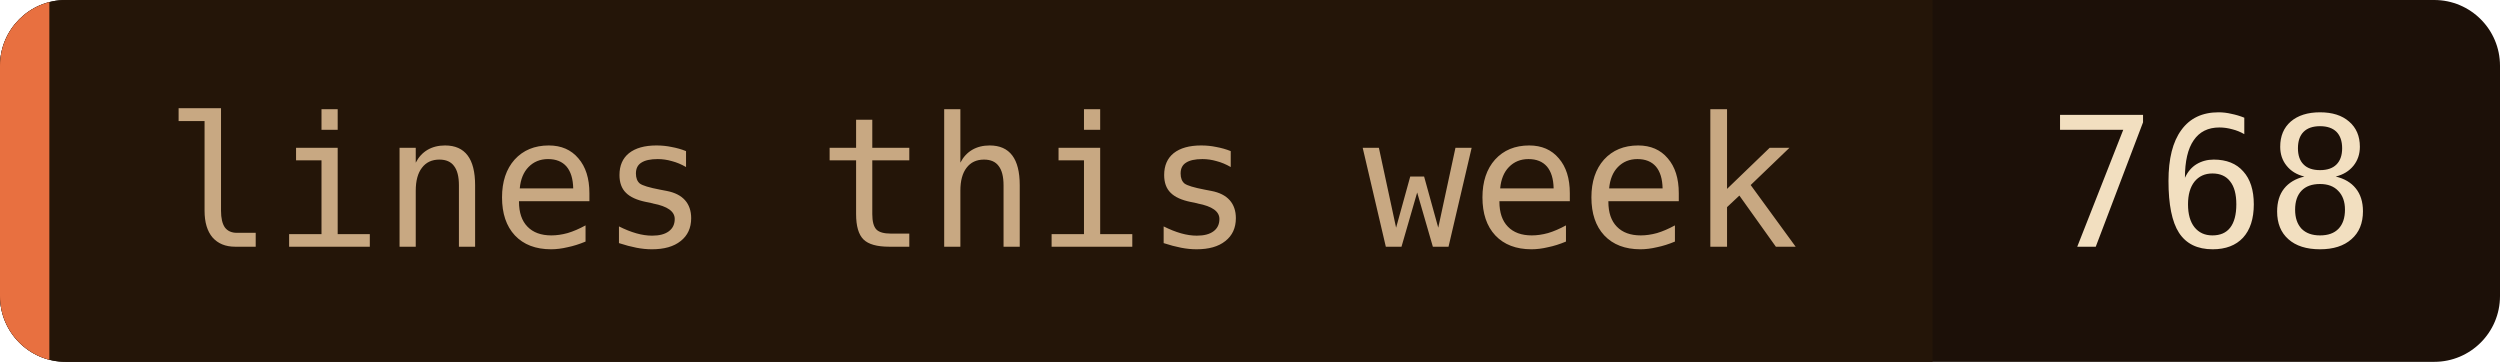
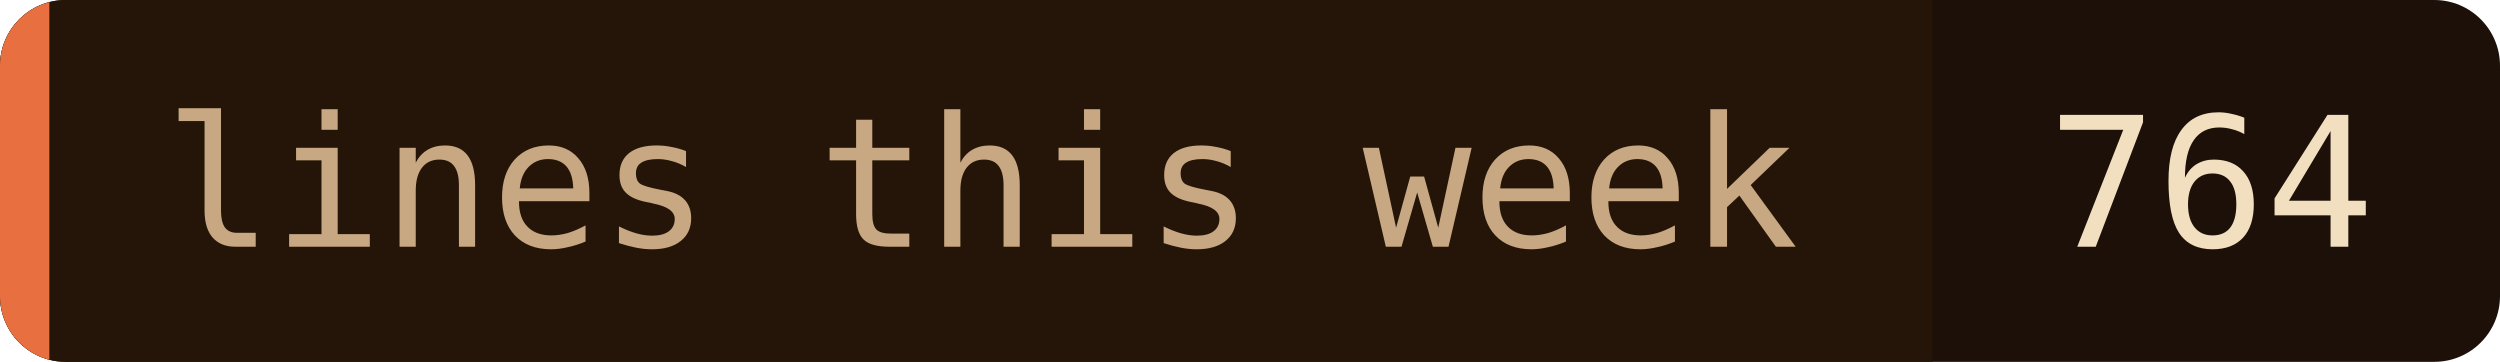
- <svg xmlns="http://www.w3.org/2000/svg" width="152" height="22" role="img" aria-label="lines this week: 768">
+ <svg xmlns="http://www.w3.org/2000/svg" width="152" height="22" role="img" aria-label="lines this week: 764">
  <clipPath id="c">
    <rect width="152" height="22" rx="4" />
  </clipPath>
  <g clip-path="url(#c)">
    <rect width="152" height="22" fill="#1c1008" />
    <rect width="117.5" height="22" fill="#241508" />
    <rect width="3" height="22" fill="#e87040" />
  </g>
  <g font-family="'JetBrains Mono', 'Fira Code', ui-monospace, SFMono-Regular, Menlo, monospace" font-size="11">
    <text x="10" y="15" fill="#c8a882">lines this week</text>
-     <text x="124.5" y="15" fill="#f2dfc0">768</text>
+     <text x="124.5" y="15" fill="#f2dfc0">764</text>
  </g>
</svg>
